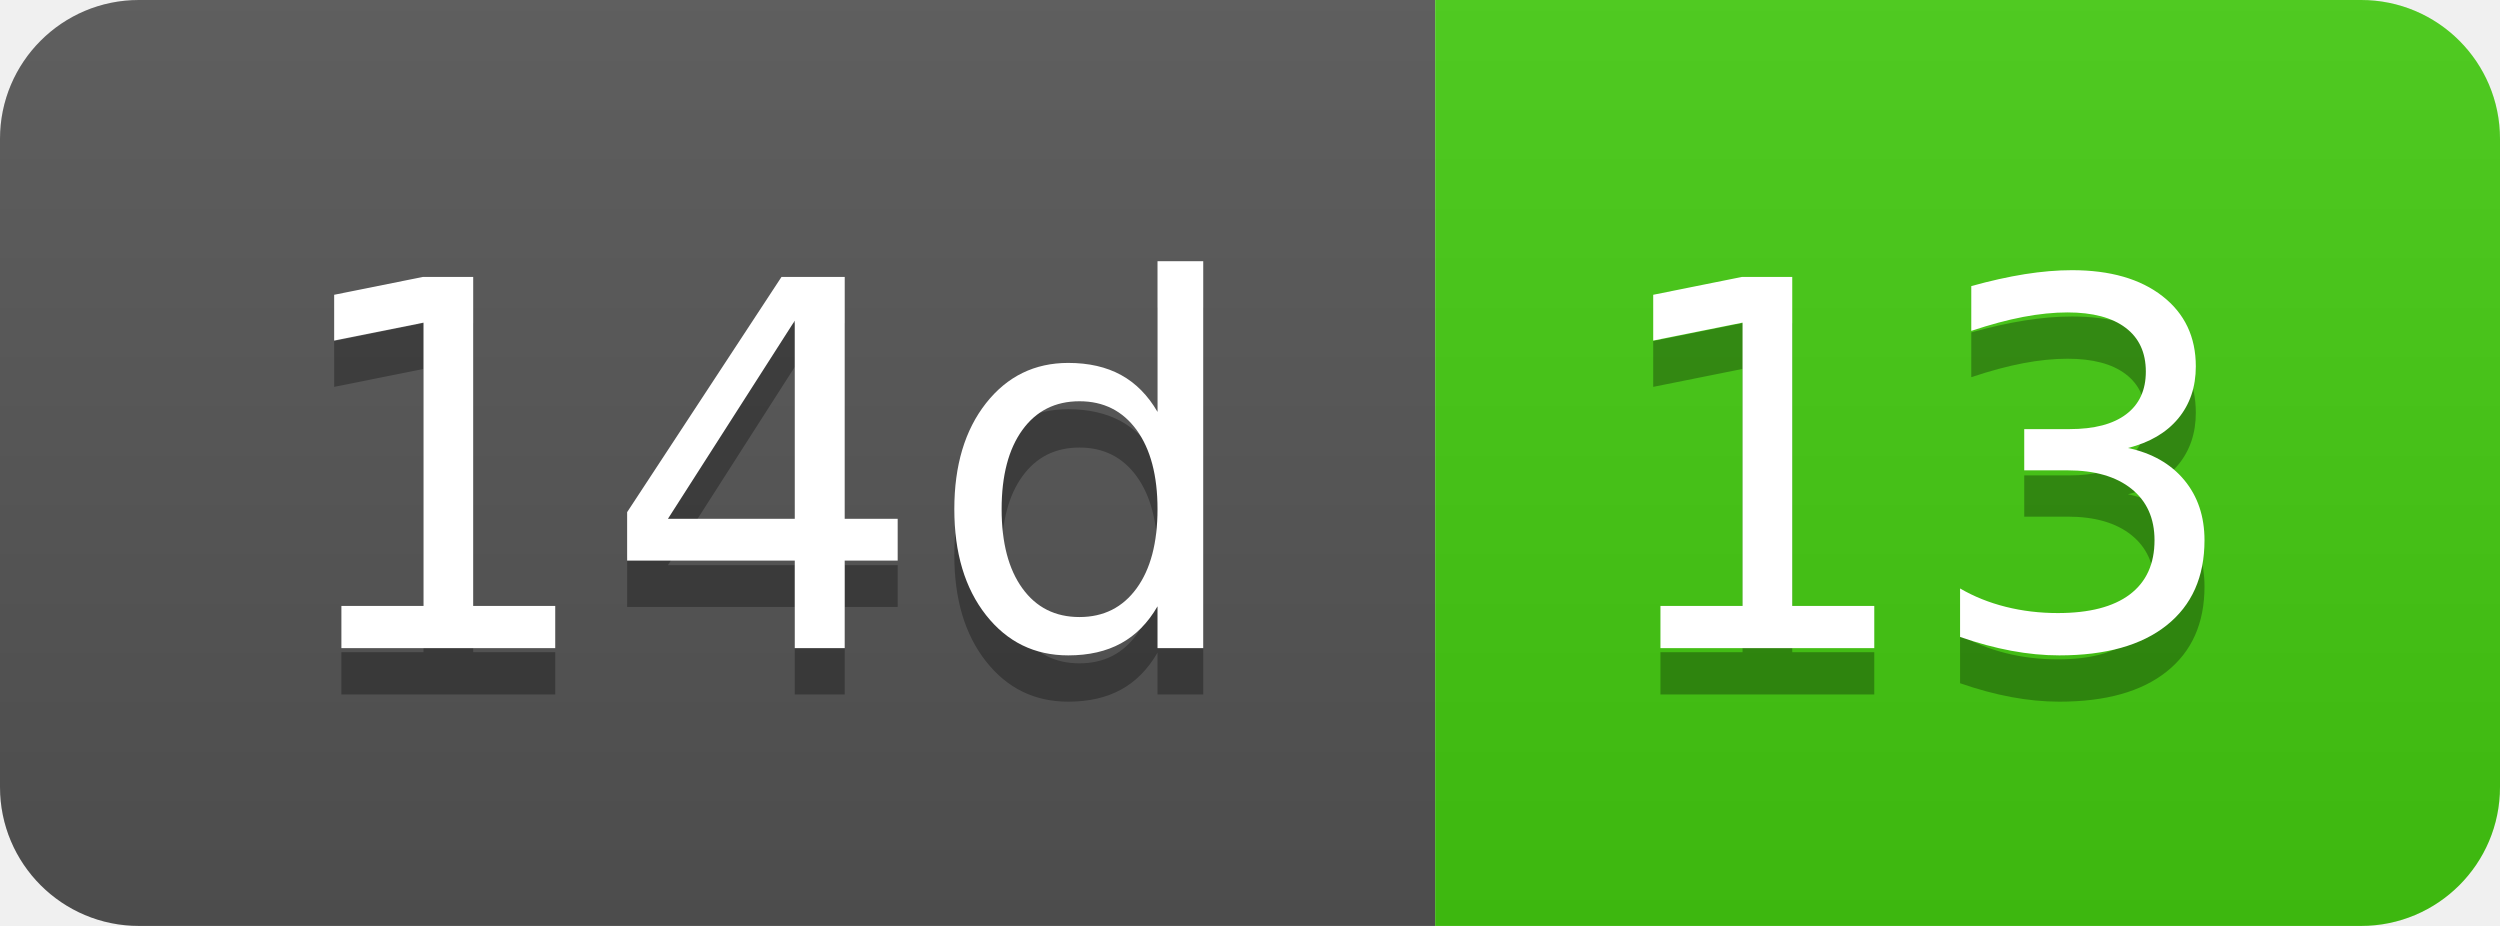
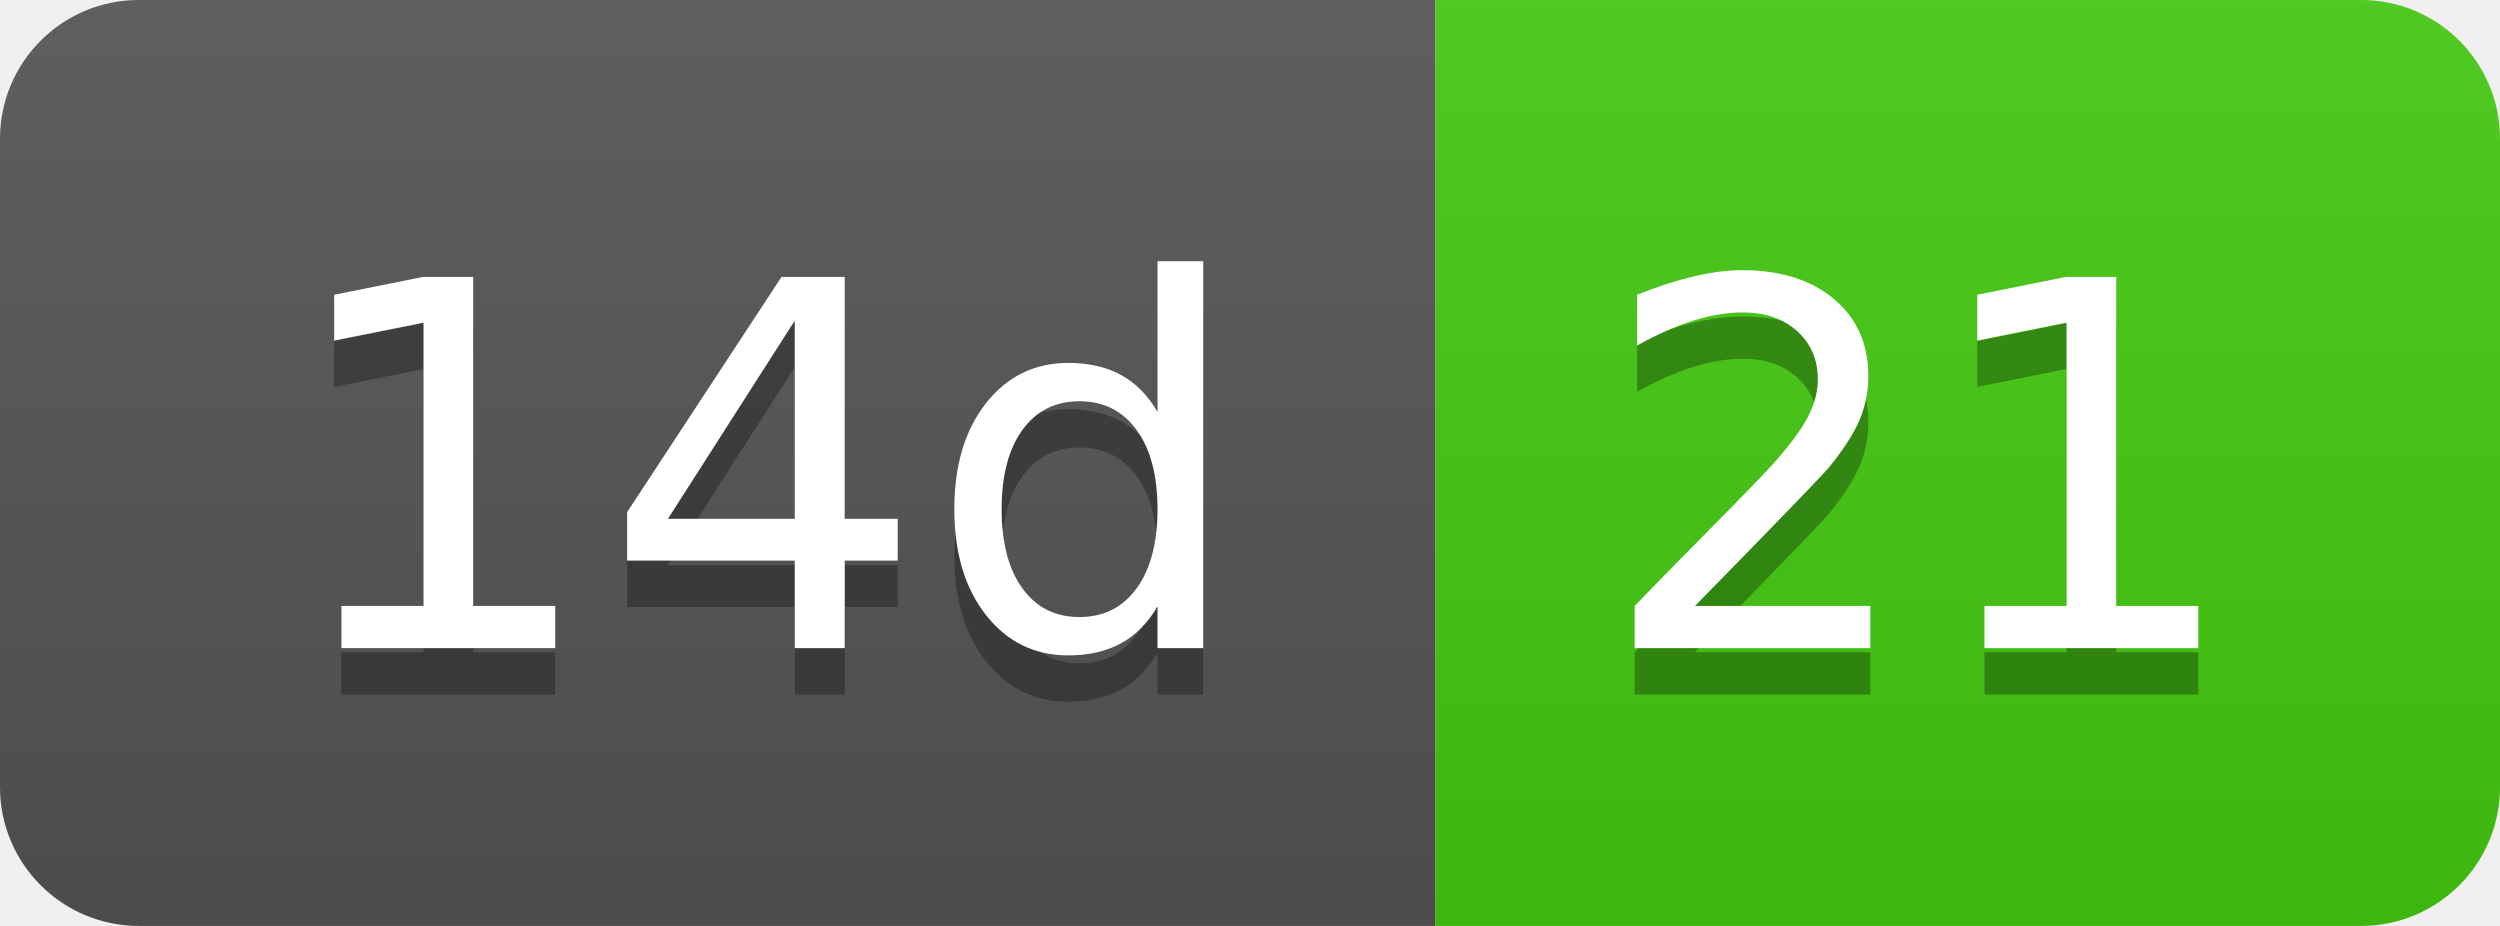
- <svg xmlns="http://www.w3.org/2000/svg" width="54" height="20" role="img" aria-label="14d: 13">
+ <svg xmlns="http://www.w3.org/2000/svg" width="54" height="20" role="img" aria-label="14d: 21">
  <linearGradient id="s" x2="0" y2="100%">
    <stop offset="0" stop-color="#bbb" stop-opacity=".1" />
    <stop offset="1" stop-opacity=".1" />
  </linearGradient>
  <clipPath id="r">
    <rect width="54" height="20" rx="3" fill="#fff" />
  </clipPath>
  <g clip-path="url(#r)">
    <rect width="31" height="20" fill="#555" />
    <rect x="31" width="23" height="20" fill="#4c1" />
    <rect width="54" height="20" fill="url(#s)" />
  </g>
  <g fill="#fff" text-anchor="middle" font-family="Verdana,Geneva,DejaVu Sans,sans-serif" text-rendering="geometricPrecision" font-size="110">
    <text aria-hidden="true" x="165" y="150" fill="#010101" fill-opacity=".3" transform="scale(.1)" textLength="210">14d</text>
    <text x="165" y="140" transform="scale(.1)" fill="#fff" textLength="210">14d</text>
-     <text aria-hidden="true" x="415" y="150" fill="#010101" fill-opacity=".3" transform="scale(.1)" textLength="130">13</text>
-     <text x="415" y="140" transform="scale(.1)" fill="#fff" textLength="130">13</text>
+     <text aria-hidden="true" x="415" y="150" fill="#010101" fill-opacity=".3" transform="scale(.1)" textLength="130">21</text>
+     <text x="415" y="140" transform="scale(.1)" fill="#fff" textLength="130">21</text>
  </g>
</svg>
